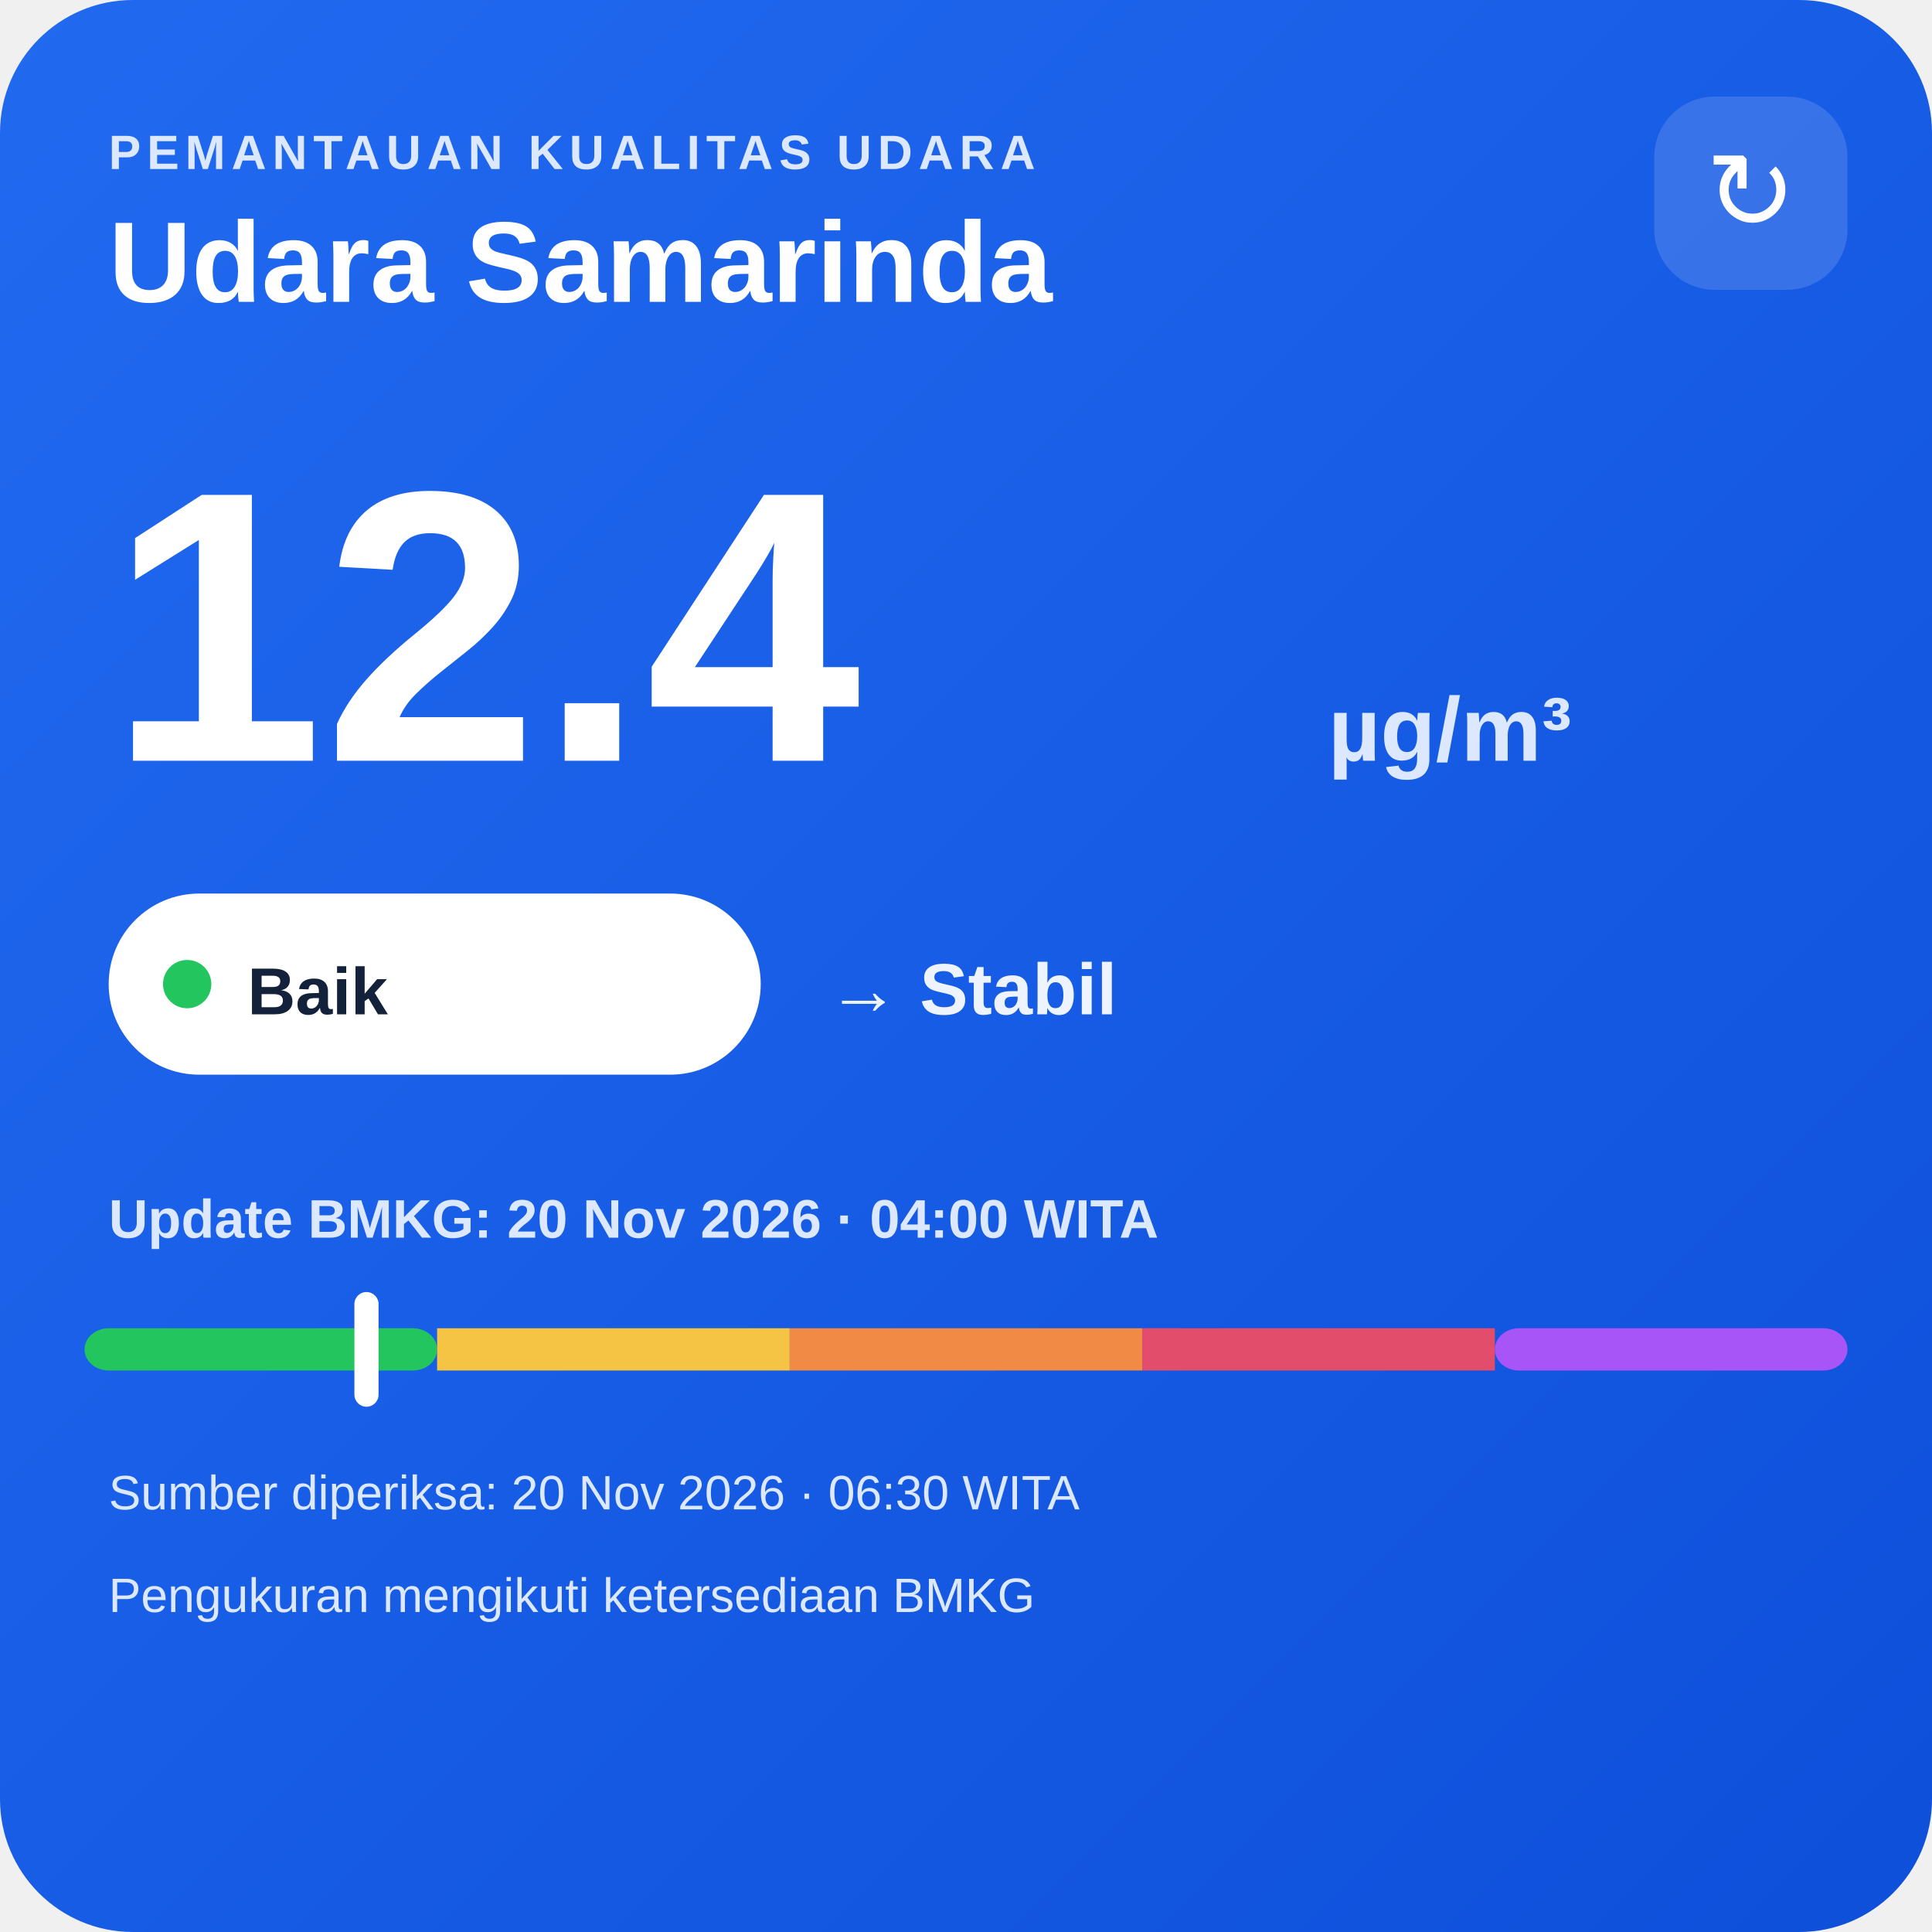
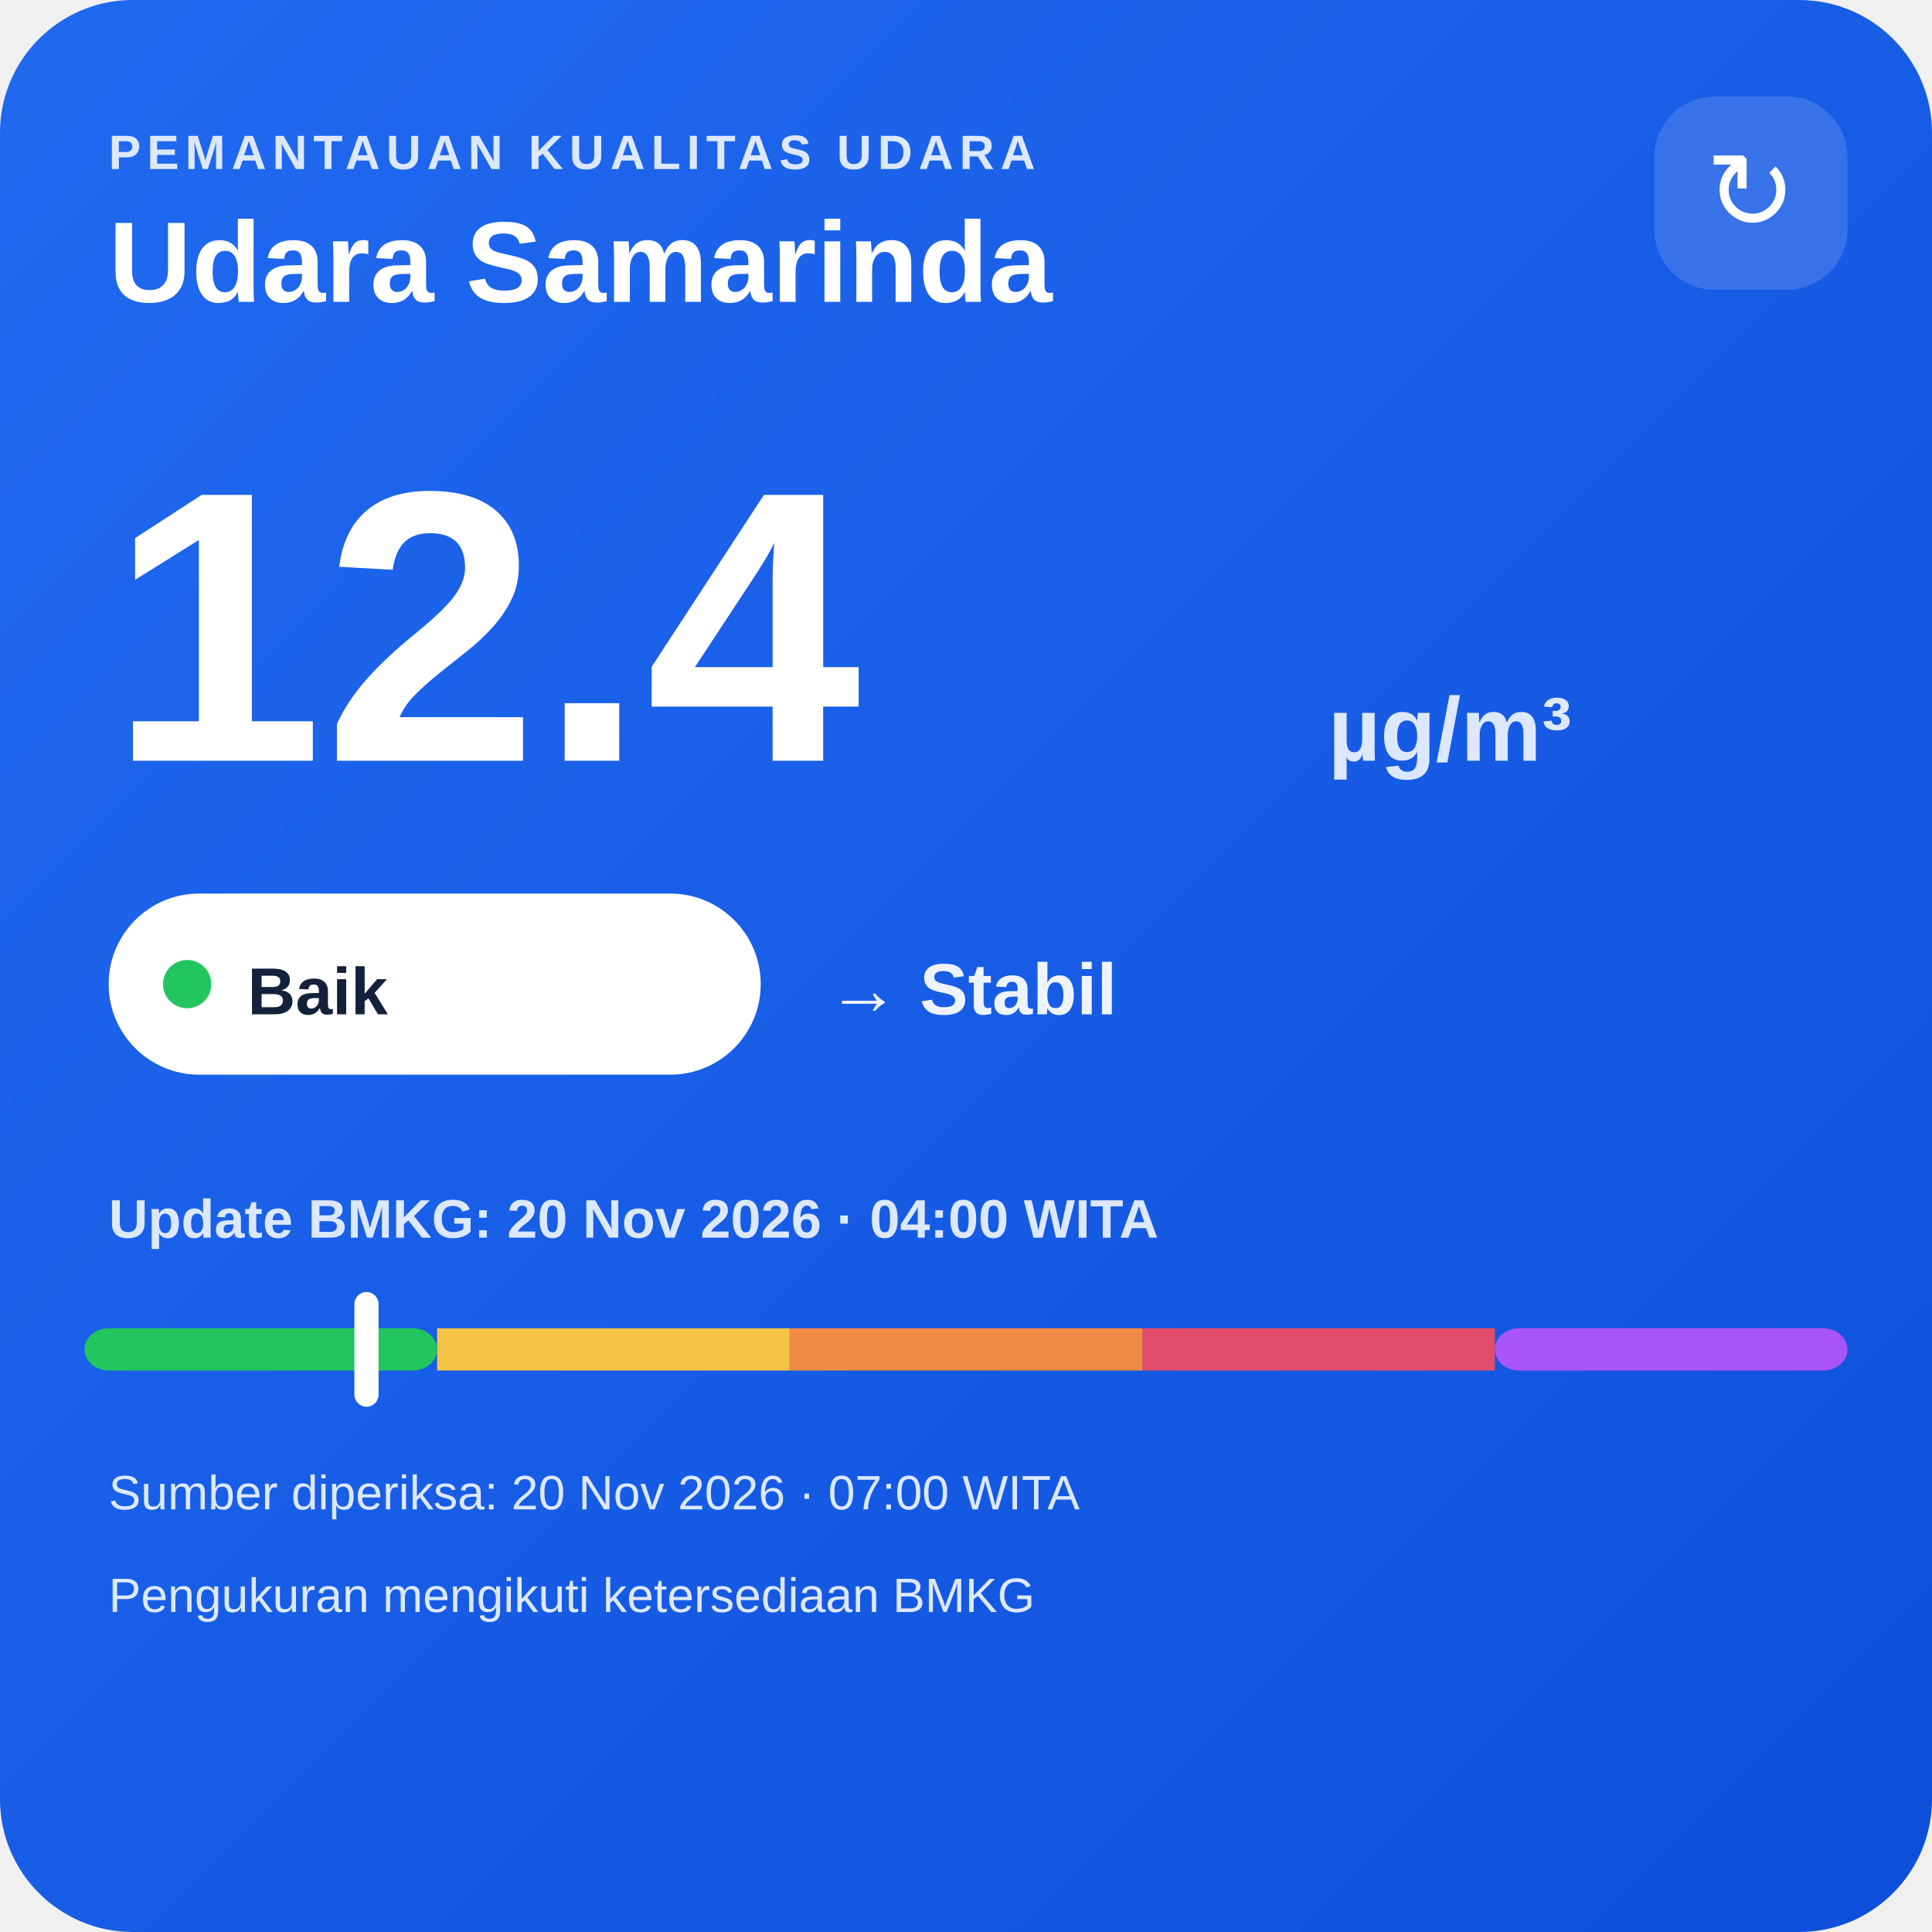
<svg xmlns="http://www.w3.org/2000/svg" width="320" height="320" viewBox="0 0 320 320">
  <defs>
    <linearGradient id="bg" x1="0" y1="0" x2="1" y2="1">
      <stop offset="0" stop-color="#216af0" />
      <stop offset="1" stop-color="#0e4fda" />
    </linearGradient>
  </defs>
  <rect width="320" height="320" rx="22" fill="url(#bg)" />
  <text x="18" y="28" fill="#dce8ff" font-family="Arial,sans-serif" font-size="8" font-weight="700" letter-spacing="1">PEMANTAUAN KUALITAS UDARA</text>
  <text x="18" y="50" fill="#ffffff" font-family="Arial,sans-serif" font-size="19" font-weight="700">Udara Samarinda</text>
  <rect x="274" y="16" width="32" height="32" rx="10" fill="#ffffff" fill-opacity=".14" />
  <text x="290" y="38" text-anchor="middle" fill="#ffffff" font-family="Arial,sans-serif" font-size="18">↻</text>
  <text x="18" y="126" fill="#ffffff" font-family="Arial,sans-serif" font-size="64" font-weight="800">12.4</text>
  <text x="220" y="126" fill="#dce8ff" font-family="Arial,sans-serif" font-size="15" font-weight="700">µg/m³</text>
  <rect x="18" y="148" width="108" height="30" rx="15" fill="#ffffff" />
  <circle cx="31" cy="163" r="4" fill="#22c55e" />
  <text x="41" y="168" fill="#13213a" font-family="Arial,sans-serif" font-size="11" font-weight="700">Baik</text>
  <text x="137" y="168" fill="#eef4ff" font-family="Arial,sans-serif" font-size="12" font-weight="700">→ Stabil</text>
  <text x="18" y="205" fill="#dce8ff" font-family="Arial,sans-serif" font-size="9" font-weight="700">Update BMKG: 20 Nov 2026 · 04:00 WITA</text>
  <rect x="14" y="220" width="58.4" height="7" rx="4" fill="#22c55e" />
  <rect x="72.4" y="220" width="58.4" height="7" fill="#f6c445" />
  <rect x="130.8" y="220" width="58.4" height="7" fill="#f08a45" />
  <rect x="189.2" y="220" width="58.4" height="7" fill="#e24d6b" />
  <rect x="247.6" y="220" width="58.4" height="7" rx="4" fill="#a855f7" />
  <rect x="58.7" y="214" width="4" height="19" rx="2" fill="#ffffff" />
-   <text x="18" y="250" fill="#dce8ff" font-family="Arial,sans-serif" font-size="8">Sumber diperiksa: 20 Nov 2026 · 06:30 WITA</text>
+   <text x="18" y="250" fill="#dce8ff" font-family="Arial,sans-serif" font-size="8">Sumber diperiksa: 20 Nov 2026 · 07:00 WITA</text>
  <text x="18" y="267" fill="#dce8ff" font-family="Arial,sans-serif" font-size="8">Pengukuran mengikuti ketersediaan BMKG</text>
</svg>
